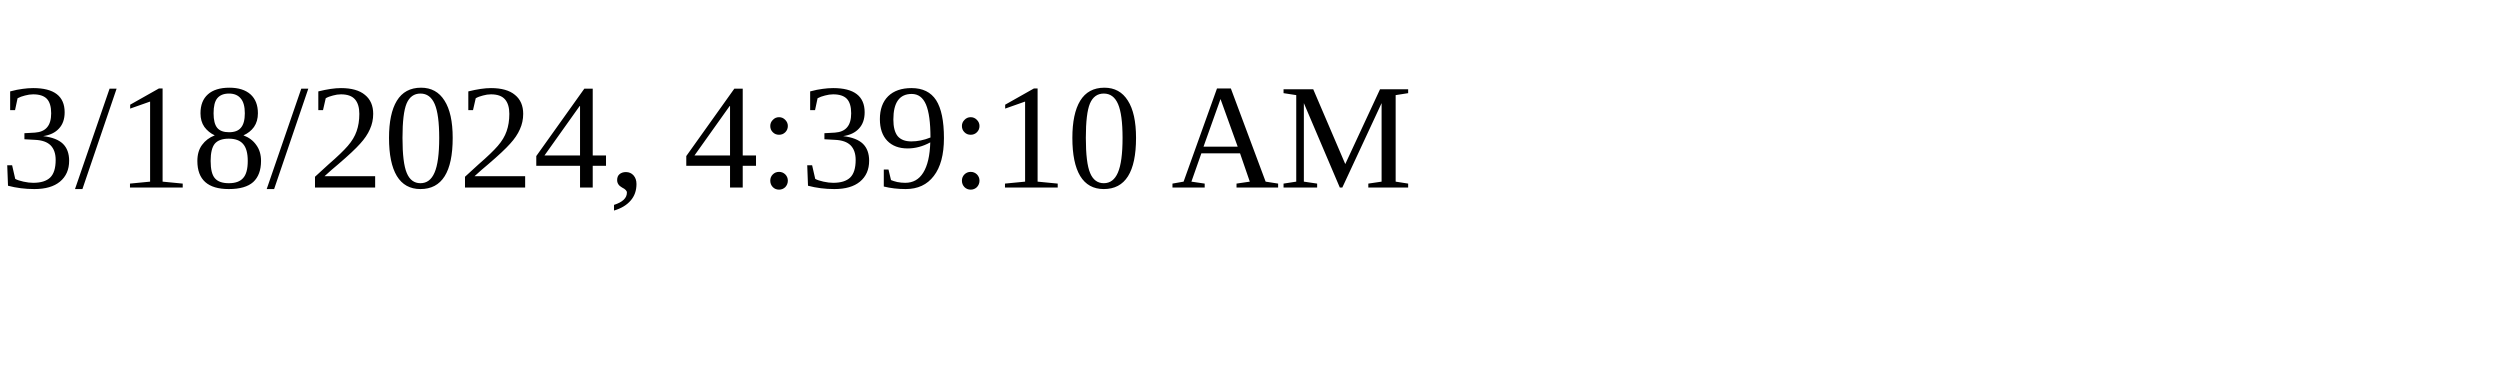
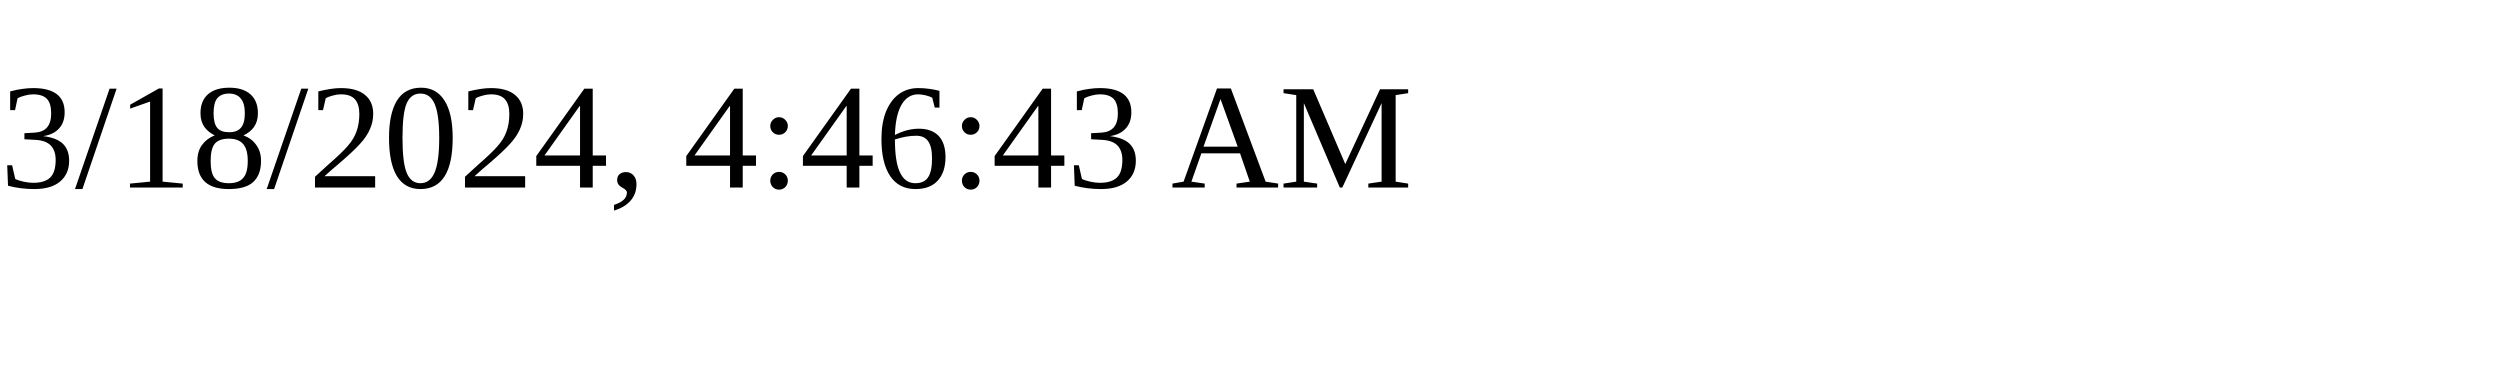
<svg xmlns="http://www.w3.org/2000/svg" height="30" width="200">
-   <text x="0" y="15">3/18/2024, 4:39:10 AM</text>
+   <text x="0" y="15">3/18/2024, 4:46:43 AM</text>
</svg>
